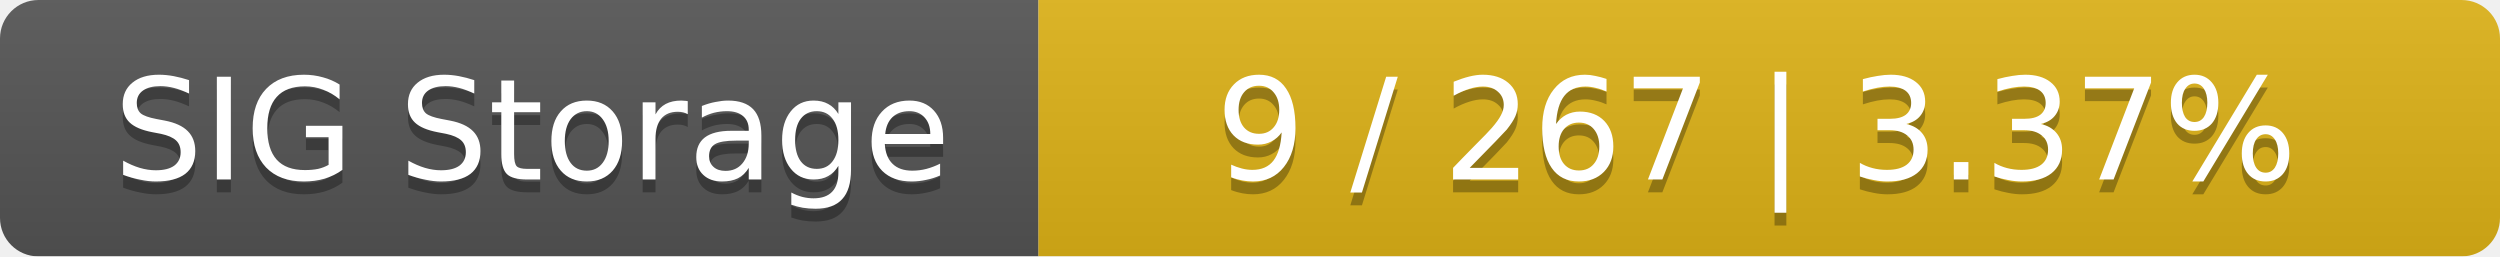
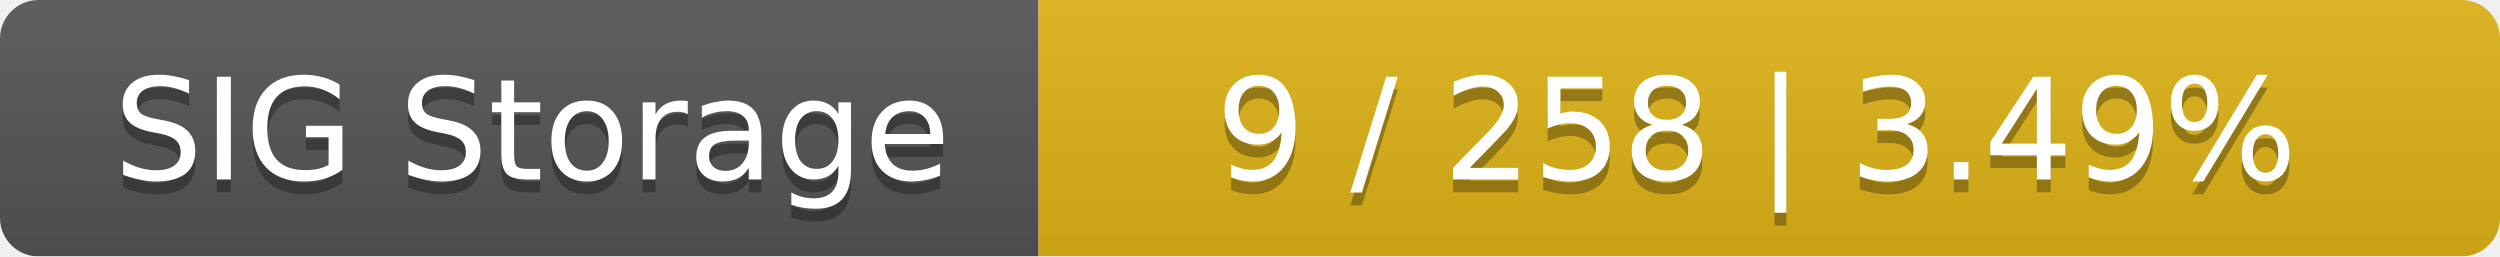
<svg xmlns="http://www.w3.org/2000/svg" width="195" height="20">
  <linearGradient id="smooth" x2="0" y2="100%">
    <stop offset="0" stop-color="#bbb" stop-opacity=".1" />
    <stop offset="1" stop-opacity=".1" />
  </linearGradient>
  <mask id="round">
    <rect width="195" height="20" rx="3" fill="#fff" />
  </mask>
  <g mask="url(#round)">
    <rect width="81" height="20" fill="#555" />
    <rect x="81" width="114" height="20" fill="#dfb317" />
    <rect width="195" height="20" fill="url(#smooth)" />
  </g>
  <g fill="#fff" text-anchor="middle" font-family="DejaVu Sans,Verdana,Geneva,sans-serif" font-size="11">
    <text x="41.5" y="15" fill="#010101" fill-opacity=".3">SIG Storage</text>
    <text x="41.5" y="14">SIG Storage</text>
-     <text x="137" y="15" fill="#010101" fill-opacity=".3">9 / 267    |    3.37%</text>
-     <text x="137" y="14">9 / 267    |    3.37%</text>
+     <text x="137" y="15" fill="#010101" fill-opacity=".3">9 / 258    |    3.49%</text>
+     <text x="137" y="14">9 / 258    |    3.49%</text>
  </g>
</svg>
